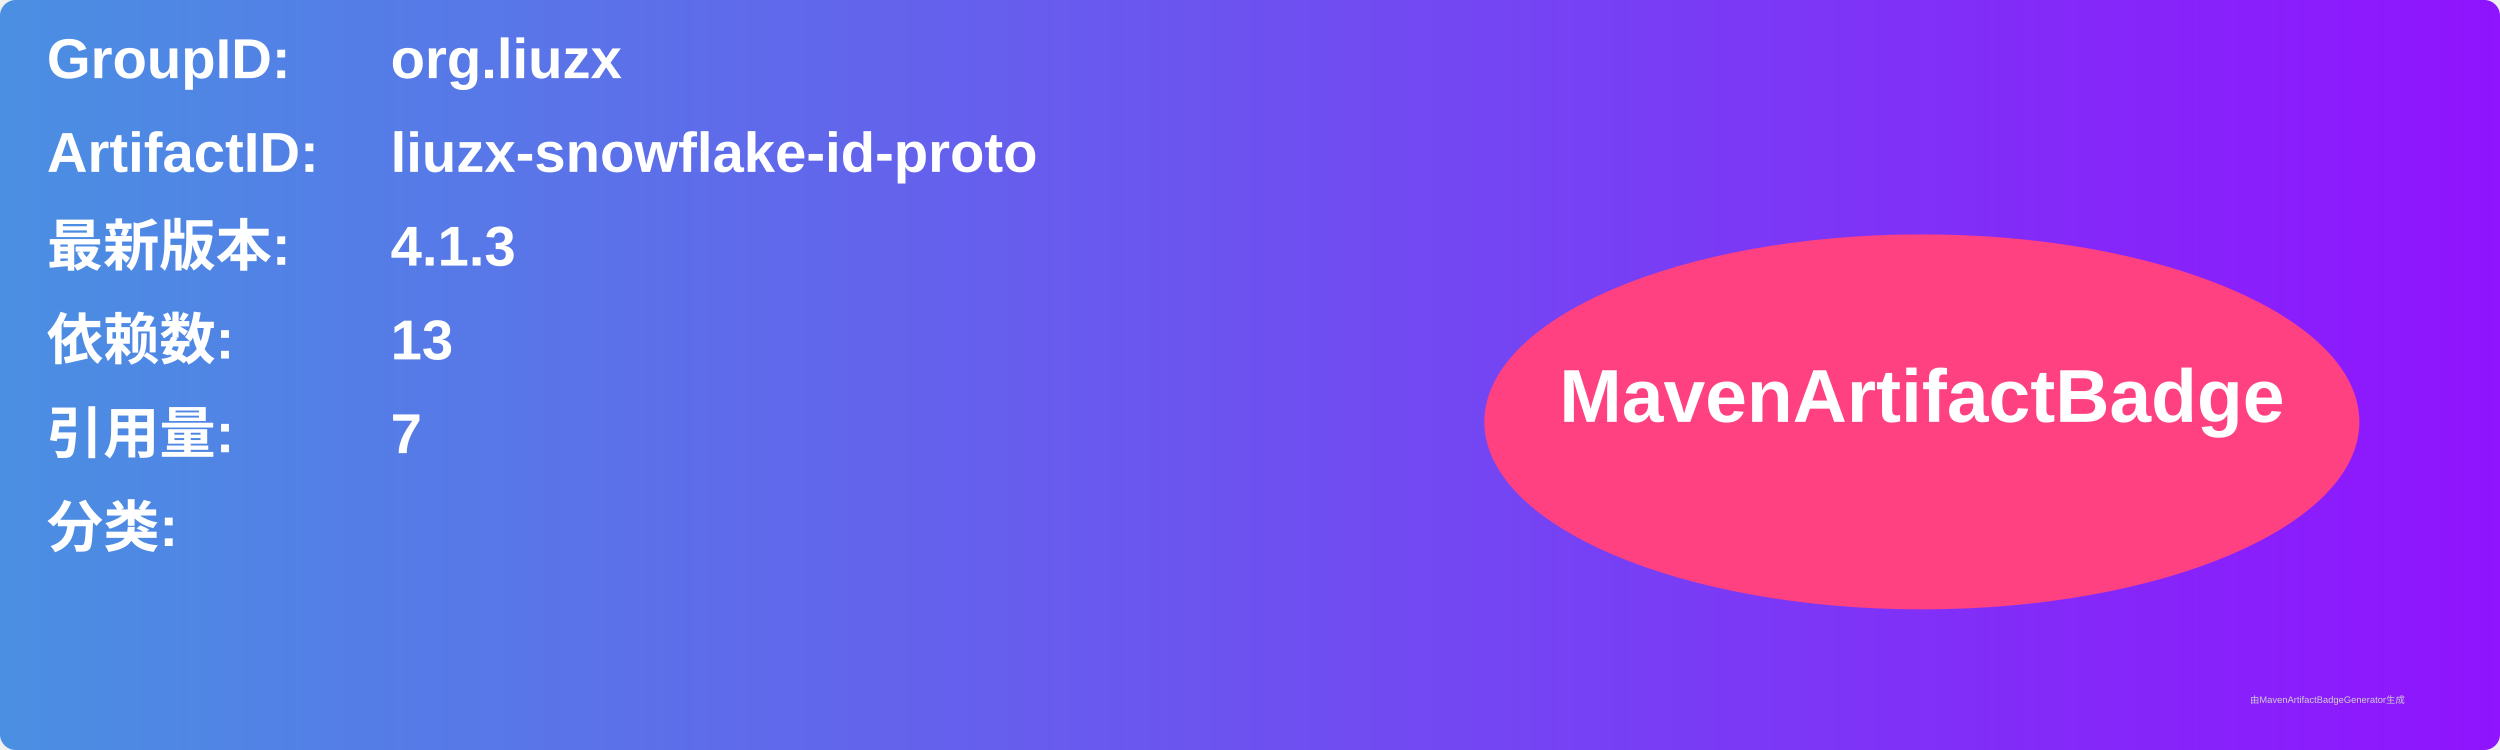
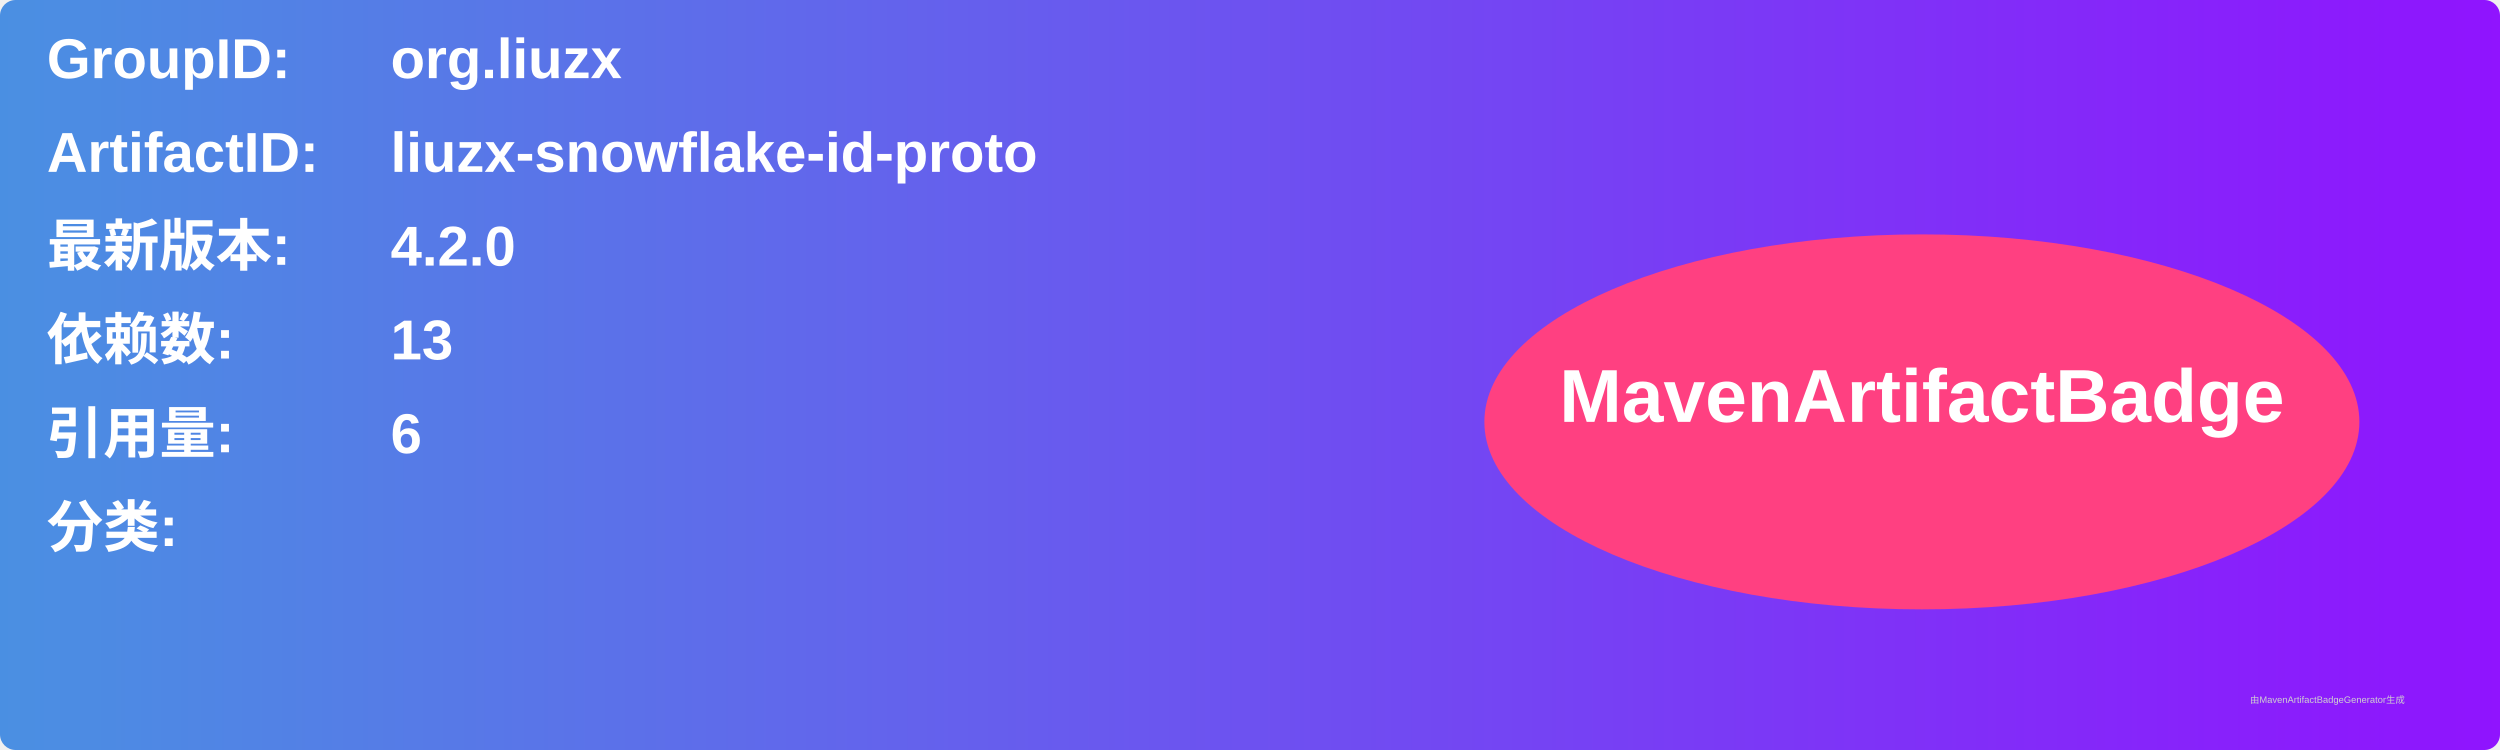
<svg xmlns="http://www.w3.org/2000/svg" width="800" height="240" viewBox="0 0 800 240">
  <linearGradient id="grad" x1="0%" y1="0%" x2="100%" y2="0%">
    <stop offset="0%" stop-color="#4a90e2" />
    <stop offset="100%" stop-color="#9013fe" />
  </linearGradient>
  <rect width="100%" height="100%" rx="5" ry="5" fill="url(#grad)" />
  <g transform="translate(15, 15)">
    <text x="0" y="10" font-family="Arial" font-size="18" fill="white" font-weight="bold" width="260">GroupID:</text>
    <text x="110" y="10" font-family="Arial" font-size="18" fill="white" font-weight="bold" width="460">org.liuzx</text>
    <text x="0" y="40" font-family="Arial" font-size="18" fill="white" font-weight="bold" width="260">ArtifactID:</text>
    <text x="110" y="40" font-family="Arial" font-size="18" fill="white" font-weight="bold" width="460">liuzx-snowflake-id-proto</text>
    <text x="0" y="70" font-family="Arial" font-size="18" fill="white" font-weight="bold">最新版本:</text>
    <text x="110" y="70" font-family="Arial" font-size="18" fill="white" font-weight="bold">
-       <tspan font-weight="bold">4.1.3</tspan>
+       <tspan font-weight="bold">4.2.0</tspan>
    </text>
    <text x="0" y="100" font-family="Arial" font-size="18" fill="white" font-weight="bold">依赖数: </text>
    <text x="110" y="100" font-family="Arial" font-size="18" fill="white">
      <tspan font-weight="bold">13</tspan>
    </text>
    <text x="0" y="130" font-family="Arial" font-size="18" fill="white" font-weight="bold">引用量: </text>
    <text x="110" y="130" font-family="Arial" font-size="18" fill="white">
-       <tspan font-weight="bold">7</tspan>
+       <tspan font-weight="bold">6</tspan>
    </text>
    <text x="0" y="160" font-family="Arial" font-size="18" fill="white" font-weight="bold">分类:</text>
    <text x="10" y="190" font-family="Arial" font-size="10" fill="white">
      <tspan font-weight="bold" />
    </text>
    <ellipse cx="600" cy="120" rx="140" ry="60" fill="#ff4081" />
    <text x="600" y="120" text-anchor="middle" font-family="Arial" font-size="24" fill="white" font-weight="bold">MavenArtifactBadge</text>
  </g>
  <text x="720" y="225" font-family="Arial" font-size="3" fill="#d0d0d0">由MavenArtifactBadgeGenerator生成</text>
</svg>
